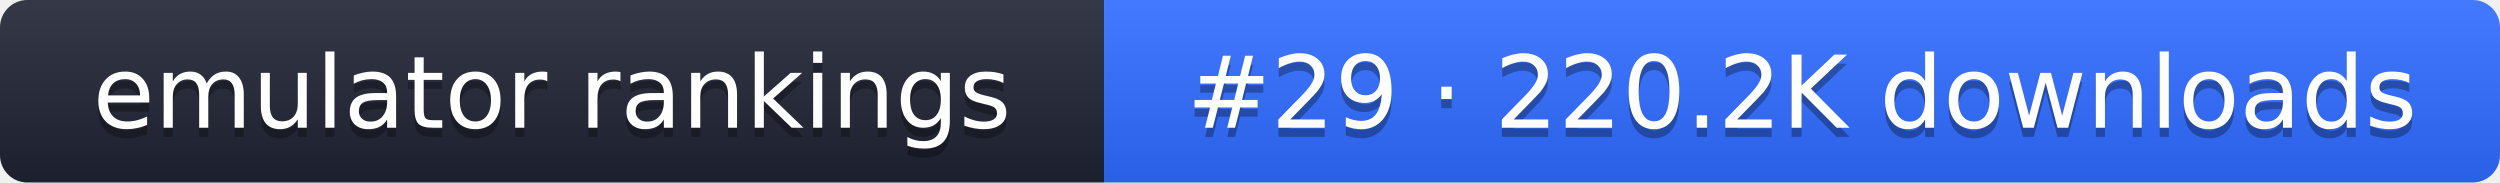
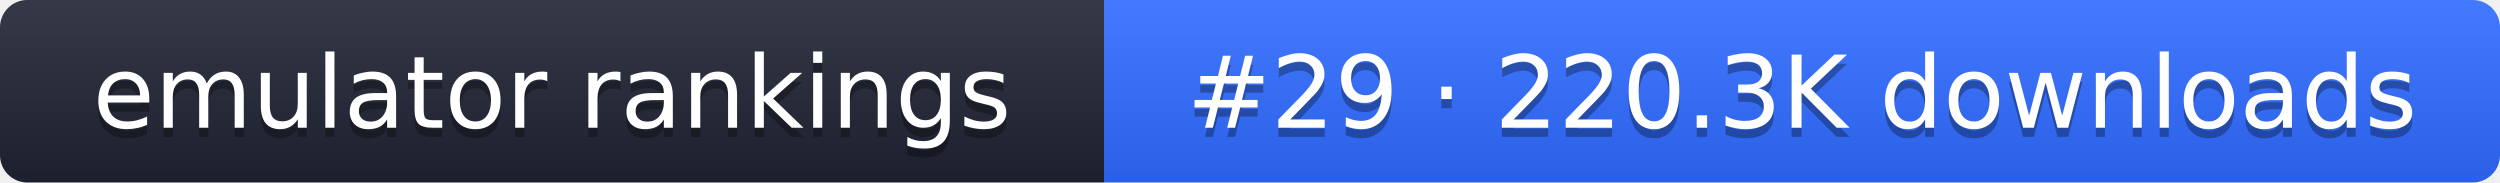
- <svg xmlns="http://www.w3.org/2000/svg" width="274" height="20" role="img" aria-label="emulator rankings: #29 · 220.2K downloads">
+ <svg xmlns="http://www.w3.org/2000/svg" width="274" height="20" role="img" aria-label="emulator rankings: #29 · 220.3K downloads">
  <linearGradient id="g" x2="0" y2="100%">
    <stop offset="0" stop-color="#fff" stop-opacity=".1" />
    <stop offset="1" stop-opacity=".1" />
  </linearGradient>
  <clipPath id="r">
    <rect width="274" height="20" rx="3" fill="#fff" />
  </clipPath>
  <g clip-path="url(#r)">
    <rect width="121" height="20" fill="#1f2433" />
    <rect x="121" width="153" height="20" fill="#2f6bff" />
    <rect width="274" height="20" fill="url(#g)" />
  </g>
  <g fill="#fff" text-anchor="middle" font-family="Verdana,DejaVu Sans,sans-serif" font-size="11">
    <text x="60.5" y="15" fill="#010101" fill-opacity=".3">emulator rankings</text>
    <text x="60.5" y="14">emulator rankings</text>
-     <text x="197.5" y="15" fill="#010101" fill-opacity=".3">#29 · 220.2K downloads</text>
-     <text x="197.5" y="14">#29 · 220.2K downloads</text>
+     <text x="197.5" y="15" fill="#010101" fill-opacity=".3">#29 · 220.3K downloads</text>
+     <text x="197.5" y="14">#29 · 220.3K downloads</text>
  </g>
</svg>
